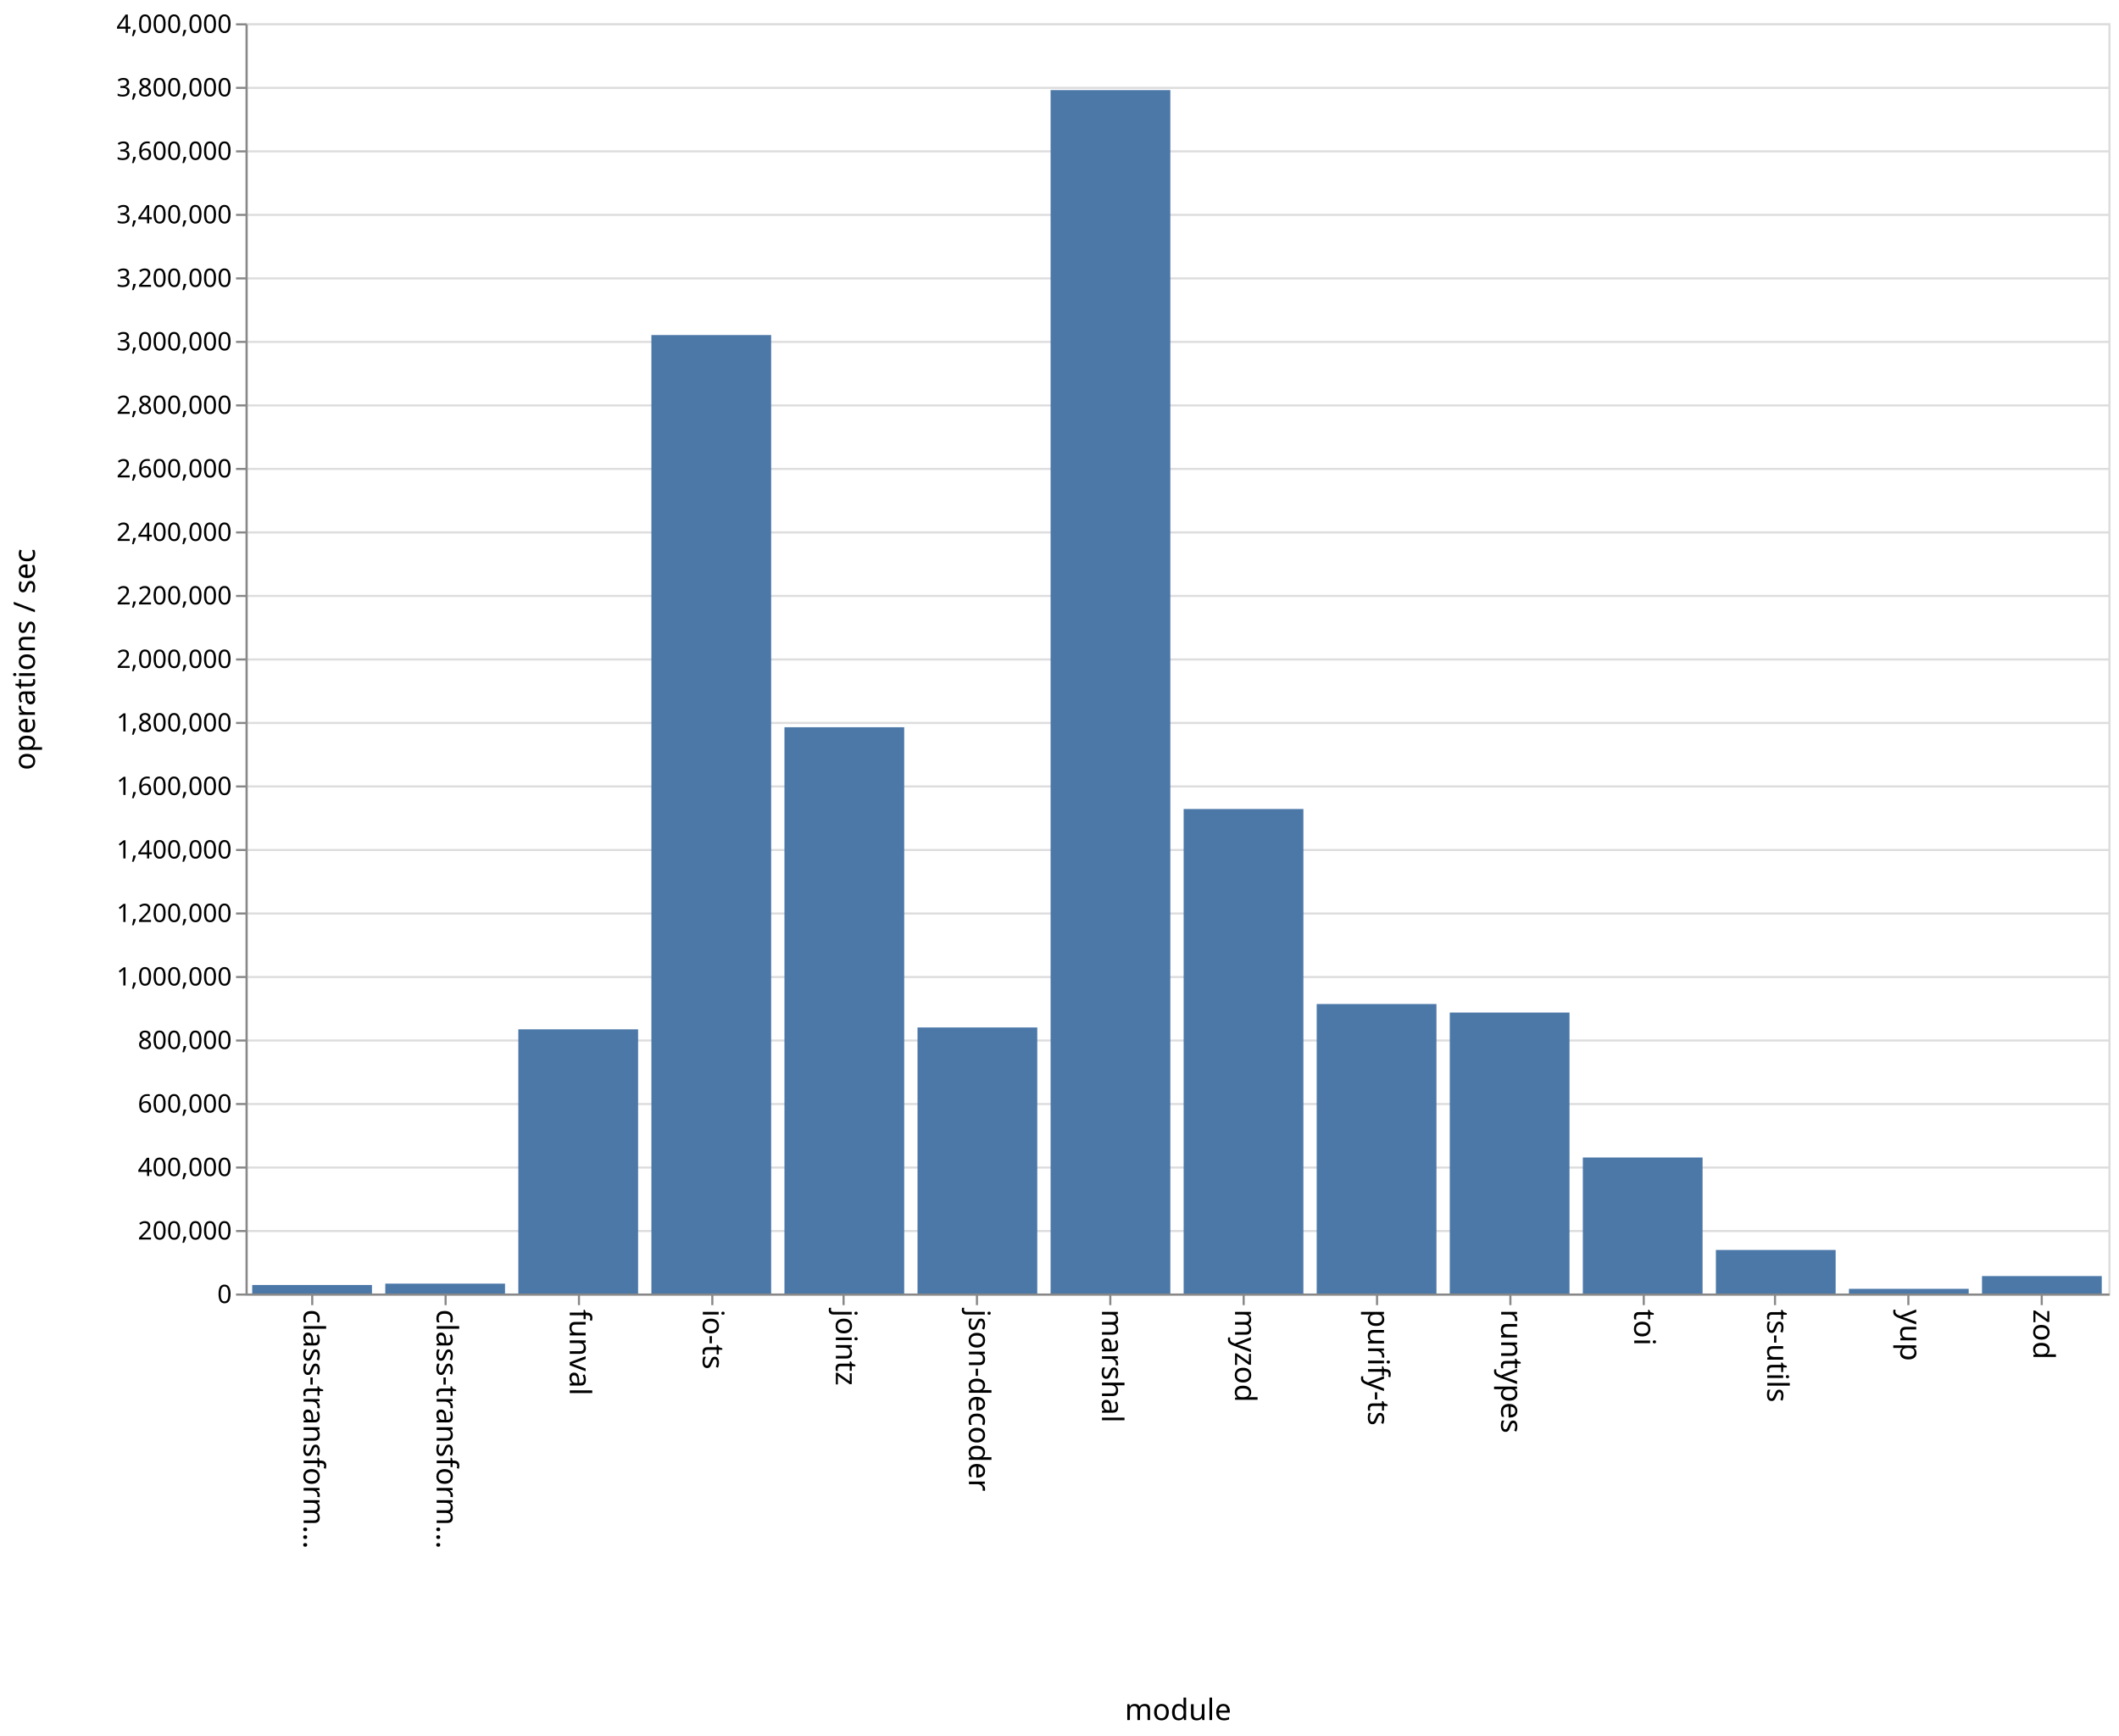
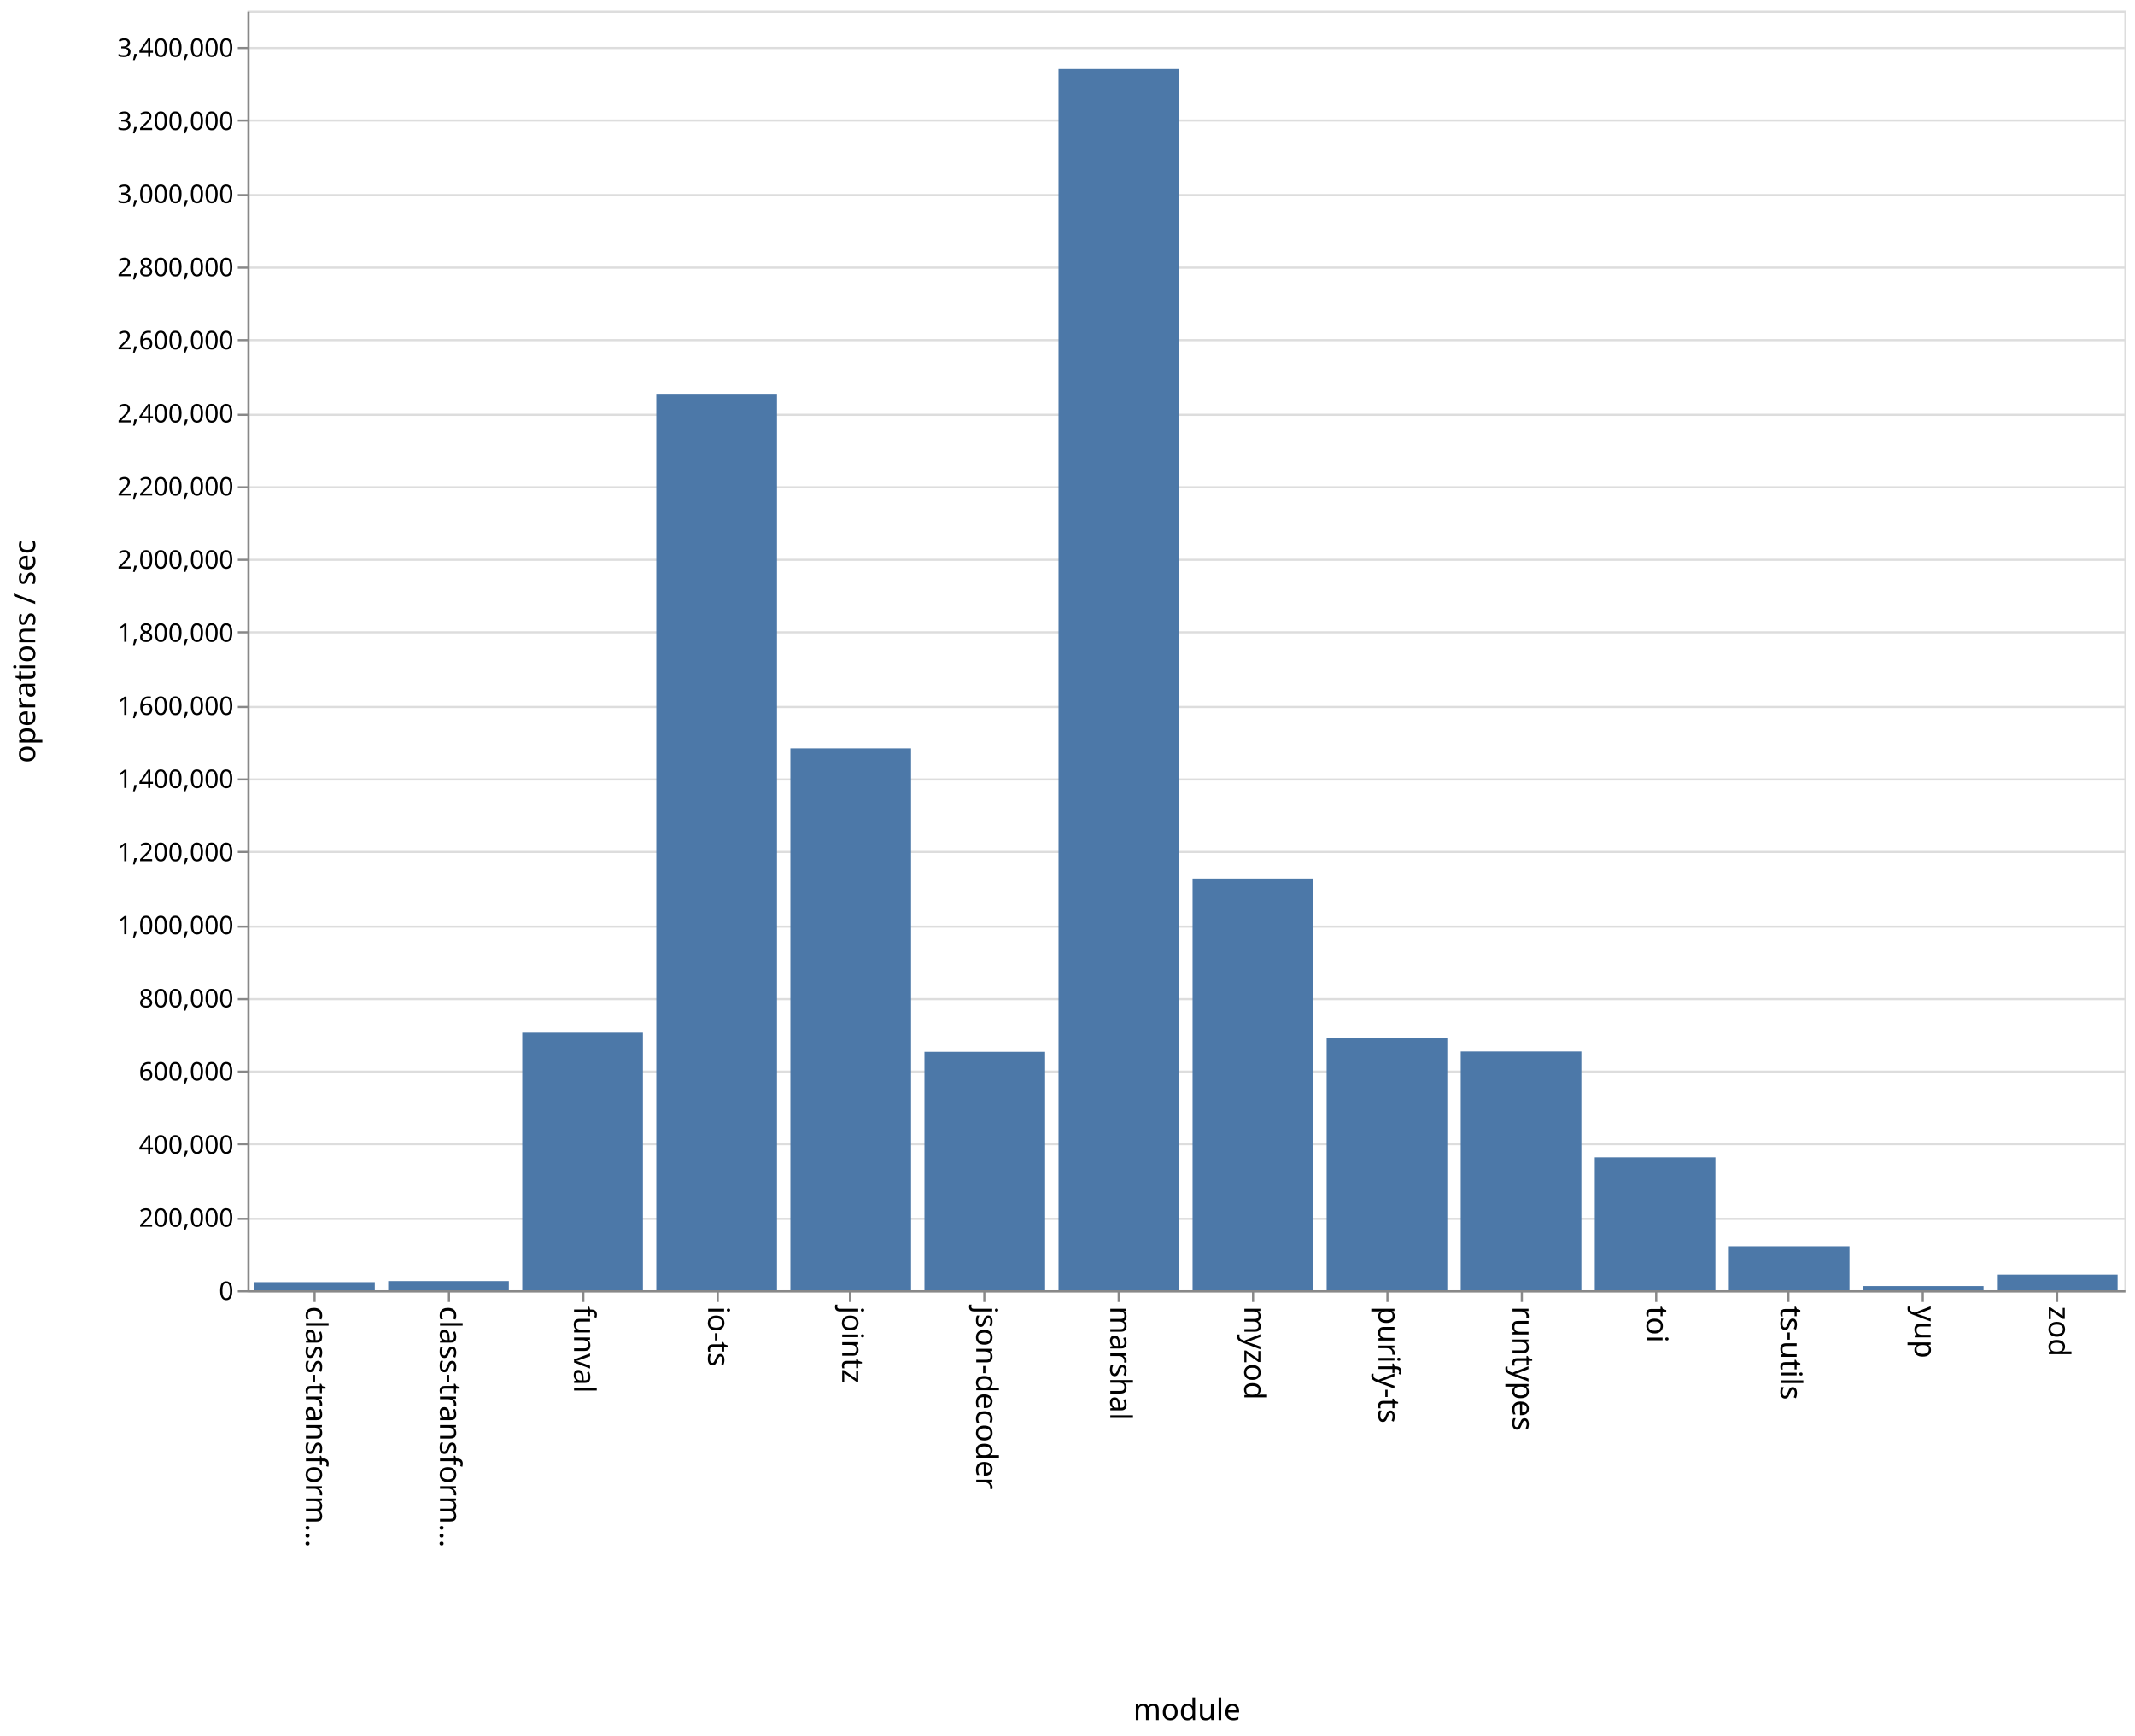
- <svg xmlns="http://www.w3.org/2000/svg" class="marks" width="1001" height="820">
-   <path fill="#fff" d="M0 0h1001v820H0z" />
+ <svg xmlns="http://www.w3.org/2000/svg" class="marks" width="1001" height="814">
+   <path fill="#fff" d="M0 0h1001v814H0z" />
  <g class="mark-group role-frame root" aria-roledescription="group mark container">
-     <path class="background" aria-hidden="true" d="M116.5 11.5h880v600h-880z" fill="none" stroke="#ddd" />
-     <g class="mark-group role-axis" aria-roledescription="axis" aria-label="Y-axis for a linear scale with values from 0 to 4,000,000">
-       <path class="background" aria-hidden="true" d="M116.5 11.5z" pointer-events="none" fill="none" />
+     <path class="background" aria-hidden="true" d="M116.5 5.5h880v600h-880z" fill="none" stroke="#ddd" />
+     <g class="mark-group role-axis" aria-roledescription="axis" aria-label="Y-axis for a linear scale with values from 0 to 3,500,000">
+       <path class="background" aria-hidden="true" d="M116.5 5.5z" pointer-events="none" fill="none" />
      <g class="mark-rule role-axis-grid" pointer-events="none" fill="none" stroke="#ddd">
-         <path d="M116.5 611.5h880M116.5 581.5h880M116.5 551.5h880M116.5 521.5h880M116.5 491.5h880M116.5 461.5h880M116.5 431.5h880M116.5 401.5h880M116.5 371.5h880M116.5 341.5h880M116.5 311.5h880M116.5 281.5h880M116.5 251.5h880M116.5 221.5h880M116.5 191.5h880M116.5 161.5h880M116.5 131.5h880M116.5 101.5h880M116.5 71.5h880M116.5 41.5h880M116.5 11.5h880" />
+         <path d="M116.5 605.5h880M116.5 571.5h880M116.5 536.5h880M116.5 502.5h880M116.5 468.5h880M116.5 434.5h880M116.5 399.5h880M116.5 365.5h880M116.5 331.5h880M116.5 296.5h880M116.5 262.5h880M116.5 228.5h880M116.5 194.5h880M116.5 159.5h880M116.5 125.5h880M116.5 91.5h880M116.5 56.5h880M116.5 22.5h880" />
      </g>
    </g>
    <g class="mark-group role-axis" aria-roledescription="axis" aria-label="X-axis titled 'module' for a discrete scale with 14 values: class-transformer-validator-async, class-transformer-validator-sync, funval, io-ts, jointz, ending with zod">
-       <path class="background" aria-hidden="true" d="M116.5 611.5z" pointer-events="none" fill="none" />
+       <path class="background" aria-hidden="true" d="M116.5 605.5z" pointer-events="none" fill="none" />
      <g class="mark-rule role-axis-tick" pointer-events="none" fill="none" stroke="#888">
-         <path d="M147.5 611.5v5M210.5 611.5v5M273.5 611.5v5M336.5 611.5v5M398.5 611.5v5M461.5 611.5v5M524.5 611.5v5M587.5 611.5v5M650.5 611.5v5M713.5 611.5v5M776.5 611.5v5M838.5 611.5v5M901.5 611.5v5M964.5 611.5v5" />
+         <path d="M147.5 605.5v5M210.5 605.5v5M273.5 605.5v5M336.5 605.5v5M398.5 605.5v5M461.5 605.5v5M524.5 605.5v5M587.5 605.5v5M650.5 605.5v5M713.5 605.5v5M776.5 605.5v5M838.5 605.5v5M901.5 605.5v5M964.5 605.5v5" />
      </g>
      <g class="mark-text role-axis-label" pointer-events="none" font-family="sans-serif" font-size="14">
-         <text transform="rotate(90 -237.536 380.964)">
+         <text transform="rotate(90 -234.536 377.964)">
                    class-transform…
                </text>
-         <text transform="rotate(90 -206.107 412.393)">
+         <text transform="rotate(90 -203.107 409.393)">
                    class-transform…
                </text>
-         <text transform="rotate(90 -174.679 443.821)">
+         <text transform="rotate(90 -171.679 440.821)">
                    funval
                </text>
-         <text transform="rotate(90 -143.25 475.25)">
+         <text transform="rotate(90 -140.25 472.25)">
                    io-ts
                </text>
-         <text transform="rotate(90 -111.821 506.679)">
+         <text transform="rotate(90 -108.821 503.679)">
                    jointz
                </text>
-         <text transform="rotate(90 -80.393 538.107)">
+         <text transform="rotate(90 -77.393 535.107)">
                    json-decoder
                </text>
-         <text transform="rotate(90 -48.964 569.536)">
+         <text transform="rotate(90 -45.964 566.536)">
                    marshal
                </text>
-         <text transform="rotate(90 -17.536 600.964)">
+         <text transform="rotate(90 -14.536 597.964)">
                    myzod
                </text>
-         <text transform="rotate(90 13.893 632.393)">
+         <text transform="rotate(90 16.893 629.393)">
                    purify-ts
                </text>
-         <text transform="rotate(90 45.321 663.821)">
+         <text transform="rotate(90 48.321 660.821)">
                    runtypes
                </text>
-         <text transform="rotate(90 76.75 695.25)">
+         <text transform="rotate(90 79.75 692.25)">
                    toi
                </text>
-         <text transform="rotate(90 108.179 726.679)">
+         <text transform="rotate(90 111.179 723.679)">
                    ts-utils
                </text>
-         <text transform="rotate(90 139.607 758.107)">
+         <text transform="rotate(90 142.607 755.107)">
                    yup
                </text>
-         <text transform="rotate(90 171.036 789.536)">
+         <text transform="rotate(90 174.036 786.536)">
                    zod
                </text>
      </g>
-       <path fill="none" stroke="#888" d="M116.5 611.5h880" pointer-events="none" />
-       <text text-anchor="middle" transform="translate(556.5 812.5)" font-family="sans-serif" font-size="14" font-weight="400" pointer-events="none">
+       <path fill="none" stroke="#888" d="M116.5 605.5h880" pointer-events="none" />
+       <text text-anchor="middle" transform="translate(556.5 806.5)" font-family="sans-serif" font-size="14" font-weight="400" pointer-events="none">
                module
            </text>
    </g>
-     <g class="mark-group role-axis" aria-roledescription="axis" aria-label="Y-axis titled 'operations / sec' for a linear scale with values from 0 to 4,000,000">
-       <path class="background" aria-hidden="true" d="M116.5 11.5z" pointer-events="none" fill="none" />
+     <g class="mark-group role-axis" aria-roledescription="axis" aria-label="Y-axis titled 'operations / sec' for a linear scale with values from 0 to 3,500,000">
+       <path class="background" aria-hidden="true" d="M116.5 5.5z" pointer-events="none" fill="none" />
      <g class="mark-rule role-axis-tick" pointer-events="none" fill="none" stroke="#888">
-         <path d="M116.5 611.5h-5M116.5 581.5h-5M116.5 551.5h-5M116.5 521.5h-5M116.5 491.5h-5M116.5 461.5h-5M116.5 431.5h-5M116.5 401.5h-5M116.5 371.5h-5M116.5 341.5h-5M116.5 311.5h-5M116.5 281.5h-5M116.5 251.5h-5M116.5 221.5h-5M116.5 191.5h-5M116.5 161.5h-5M116.5 131.5h-5M116.5 101.5h-5M116.5 71.5h-5M116.5 41.5h-5M116.5 11.5h-5" />
+         <path d="M116.5 605.5h-5M116.5 571.5h-5M116.5 536.5h-5M116.5 502.5h-5M116.5 468.5h-5M116.5 434.5h-5M116.5 399.5h-5M116.5 365.5h-5M116.5 331.5h-5M116.5 296.5h-5M116.5 262.5h-5M116.5 228.5h-5M116.5 194.5h-5M116.5 159.5h-5M116.5 125.5h-5M116.5 91.5h-5M116.5 56.5h-5M116.5 22.5h-5" />
      </g>
      <g class="mark-text role-axis-label" pointer-events="none" text-anchor="end" font-family="sans-serif" font-size="12">
-         <text transform="translate(109.5 615.5)">
+         <text transform="translate(109.5 609.5)">
                    0
                </text>
-         <text transform="translate(109.5 585.5)">
+         <text transform="translate(109.5 575.214)">
                    200,000
                </text>
-         <text transform="translate(109.5 555.5)">
+         <text transform="translate(109.5 540.929)">
                    400,000
                </text>
-         <text transform="translate(109.5 525.5)">
+         <text transform="translate(109.5 506.643)">
                    600,000
                </text>
-         <text transform="translate(109.5 495.5)">
+         <text transform="translate(109.5 472.357)">
                    800,000
                </text>
-         <text transform="translate(109.5 465.5)">
+         <text transform="translate(109.5 438.071)">
                    1,000,000
                </text>
-         <text transform="translate(109.5 435.5)">
+         <text transform="translate(109.5 403.786)">
                    1,200,000
                </text>
-         <text transform="translate(109.5 405.5)">
+         <text transform="translate(109.5 369.5)">
                    1,400,000
                </text>
-         <text transform="translate(109.5 375.5)">
+         <text transform="translate(109.5 335.214)">
                    1,600,000
                </text>
-         <text transform="translate(109.5 345.5)">
+         <text transform="translate(109.5 300.929)">
                    1,800,000
                </text>
-         <text transform="translate(109.5 315.5)">
+         <text transform="translate(109.5 266.643)">
                    2,000,000
                </text>
-         <text transform="translate(109.5 285.5)">
+         <text transform="translate(109.5 232.357)">
                    2,200,000
                </text>
-         <text transform="translate(109.5 255.5)">
+         <text transform="translate(109.5 198.071)">
                    2,400,000
                </text>
-         <text transform="translate(109.5 225.5)">
+         <text transform="translate(109.5 163.786)">
                    2,600,000
                </text>
-         <text transform="translate(109.5 195.5)">
+         <text transform="translate(109.5 129.5)">
                    2,800,000
                </text>
-         <text transform="translate(109.5 165.5)">
+         <text transform="translate(109.5 95.214)">
                    3,000,000
                </text>
-         <text transform="translate(109.5 135.5)">
+         <text transform="translate(109.5 60.929)">
                    3,200,000
                </text>
-         <text transform="translate(109.5 105.5)">
+         <text transform="translate(109.5 26.643)">
                    3,400,000
                </text>
-         <text transform="translate(109.5 75.5)">
-                     3,600,000
-                 </text>
-         <text transform="translate(109.5 45.5)">
-                     3,800,000
-                 </text>
-         <text transform="translate(109.5 15.5)">
-                     4,000,000
-                 </text>
      </g>
-       <path fill="none" stroke="#888" d="M116.5 611.5v-600" pointer-events="none" />
-       <text text-anchor="middle" transform="rotate(-90 164 147.5)" font-family="sans-serif" font-size="14" font-weight="400" pointer-events="none">
+       <path fill="none" stroke="#888" d="M116.5 605.5V5.5" pointer-events="none" />
+       <text text-anchor="middle" transform="rotate(-90 161 144.5)" font-family="sans-serif" font-size="14" font-weight="400" pointer-events="none">
                operations / sec
            </text>
    </g>
    <g class="mark-rect role-mark marks" aria-roledescription="rect mark container" fill="#4c78a8">
-       <path d="M119.143 606.972h56.571V611h-56.571zM182 606.344h56.571V611H182zM244.857 486.225h56.572V611h-56.572zM307.714 158.262h56.572V611h-56.572zM370.571 343.514h56.572V611H370.57zM433.429 485.325H490V611h-56.571zM496.286 42.537h56.571V611h-56.571zM559.143 382.141h56.571V611h-56.571zM622 474.254h56.571V611H622zM684.857 478.298h56.572V611h-56.572zM747.714 546.754h56.572V611h-56.572zM810.571 590.42h56.572V611H810.57zM873.429 608.793H930V611h-56.571zM936.286 602.758h56.571V611h-56.571z" />
+       <path d="M119.143 601.174h56.571V605h-56.571zM182 600.668h56.571V605H182zM244.857 484.214h56.572V605h-56.572zM307.714 184.644h56.572V605h-56.572zM370.571 350.913h56.572V605H370.57zM433.429 493.186H490V605h-56.571zM496.286 32.363h56.571V605h-56.571zM559.143 411.969h56.571V605h-56.571zM622 486.73h56.571V605H622zM684.857 493.033h56.572V605h-56.572zM747.714 542.667h56.572V605h-56.572zM810.571 584.362h56.572V605H810.57zM873.429 603.038H930V605h-56.571zM936.286 597.664h56.571V605h-56.571z" />
    </g>
  </g>
</svg>
